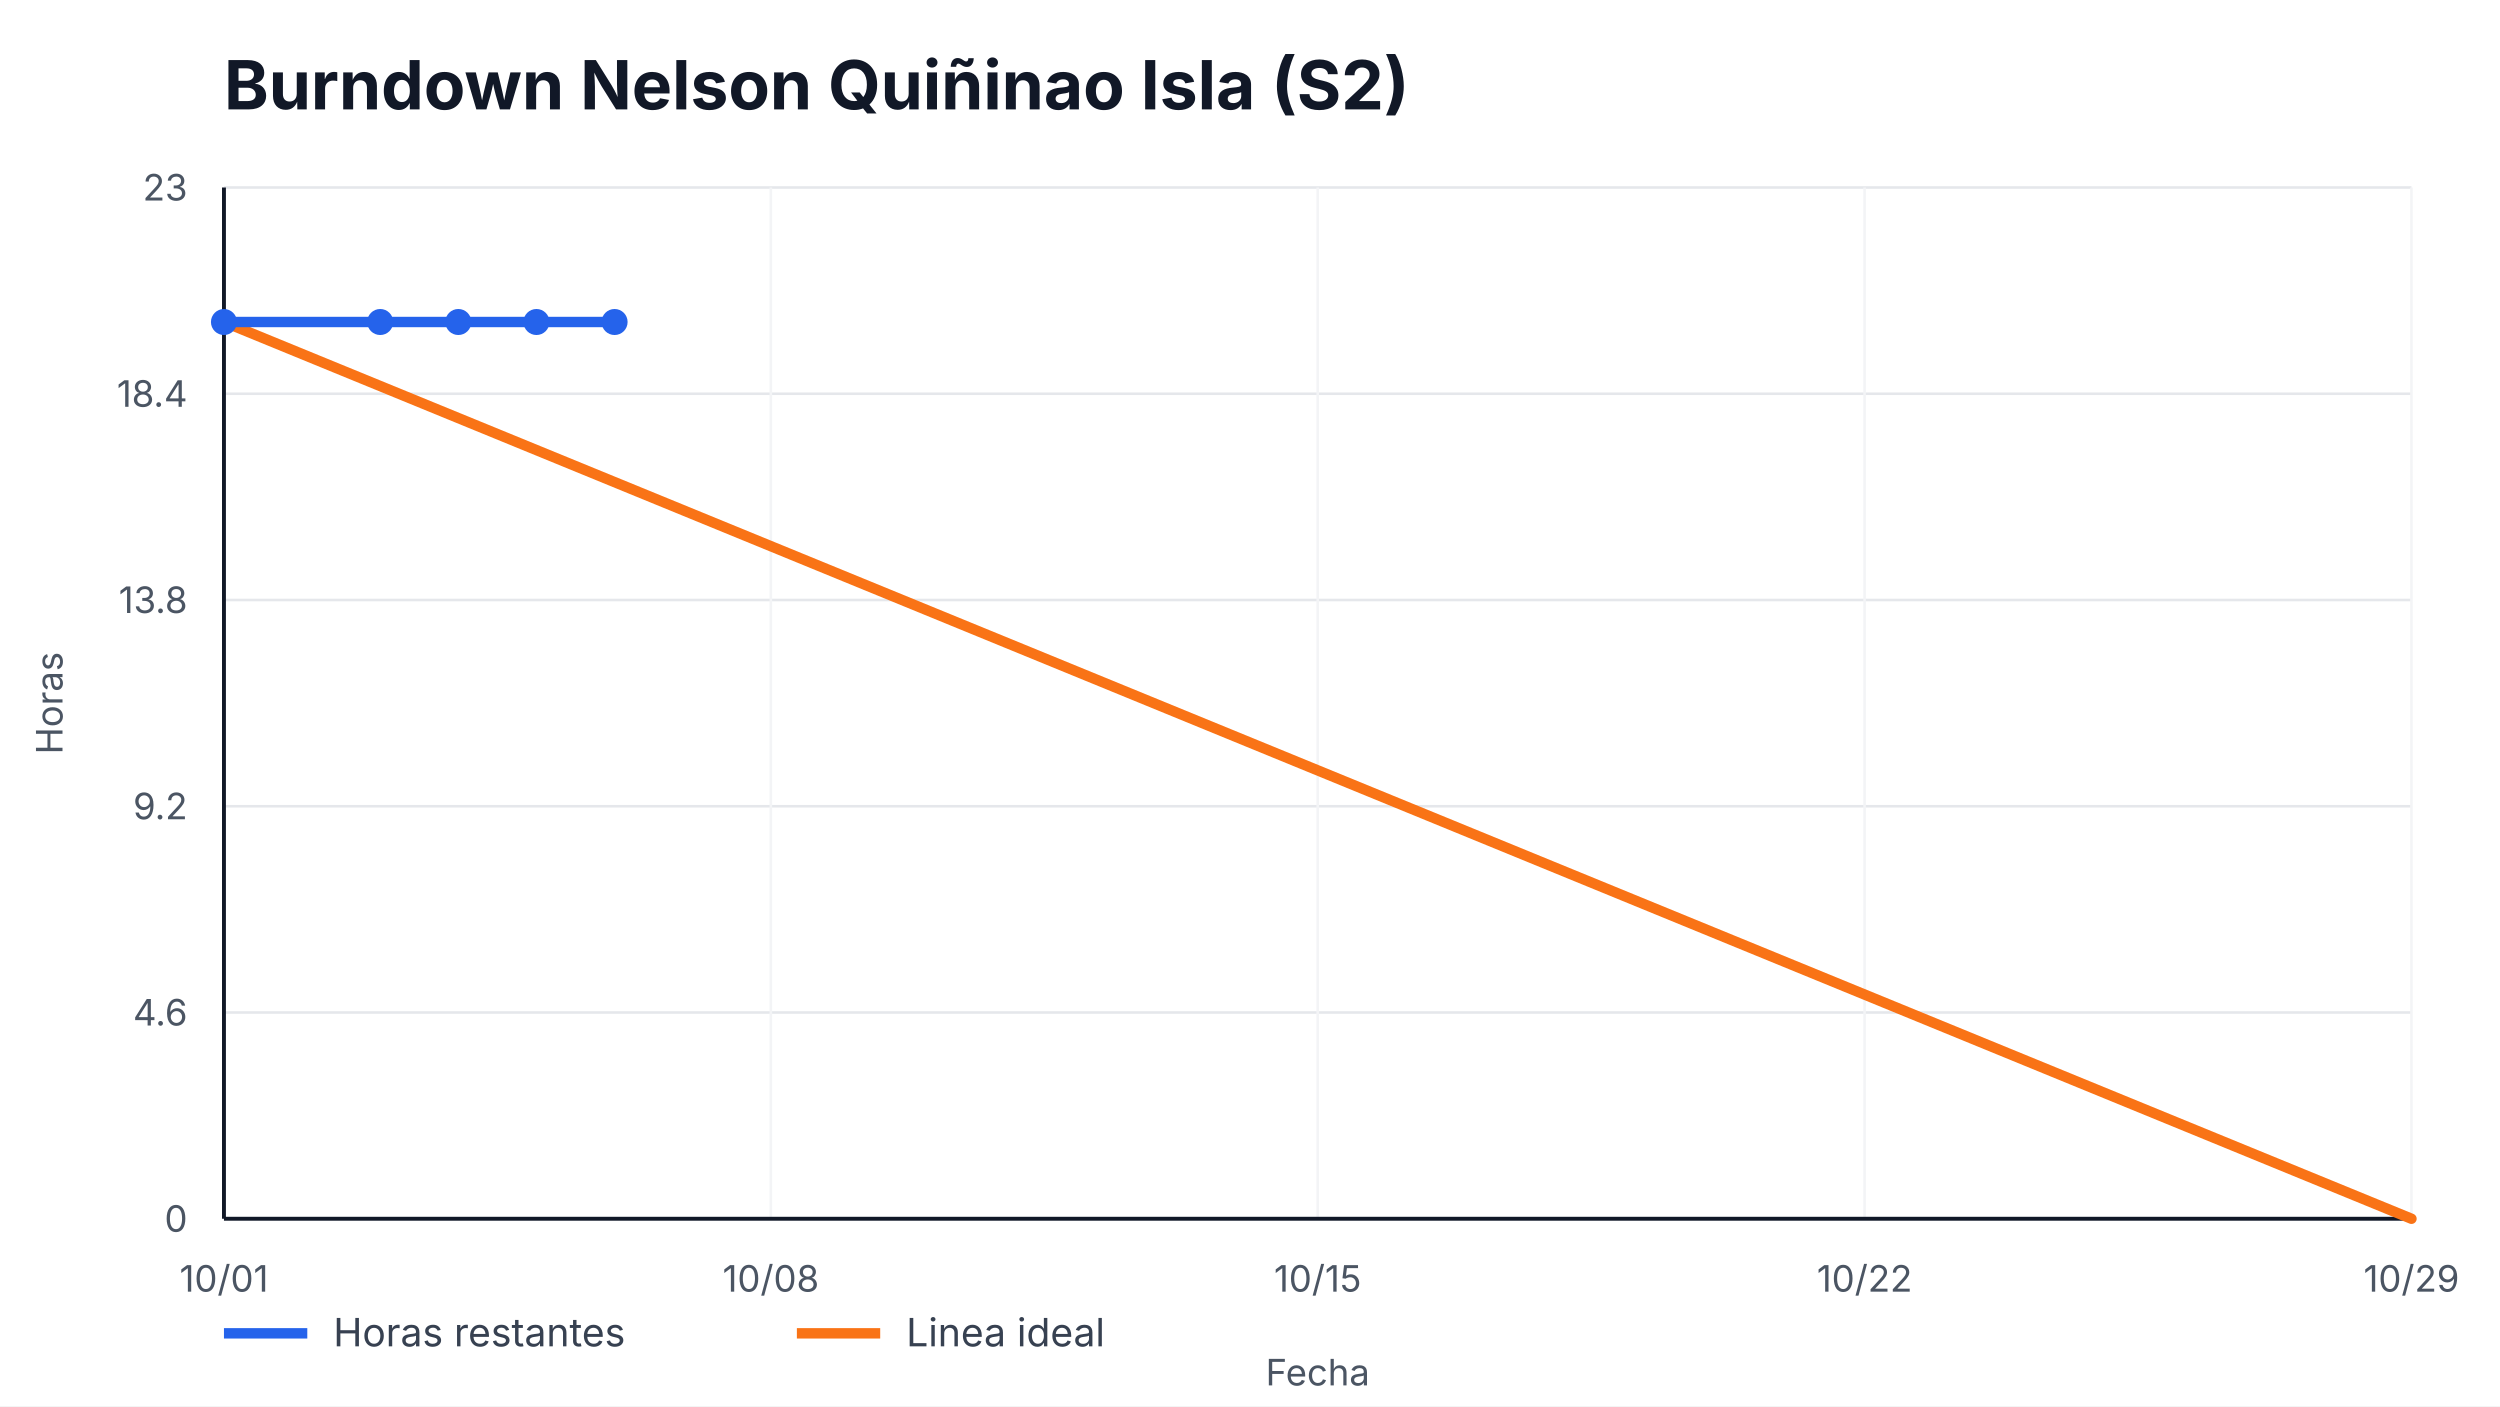
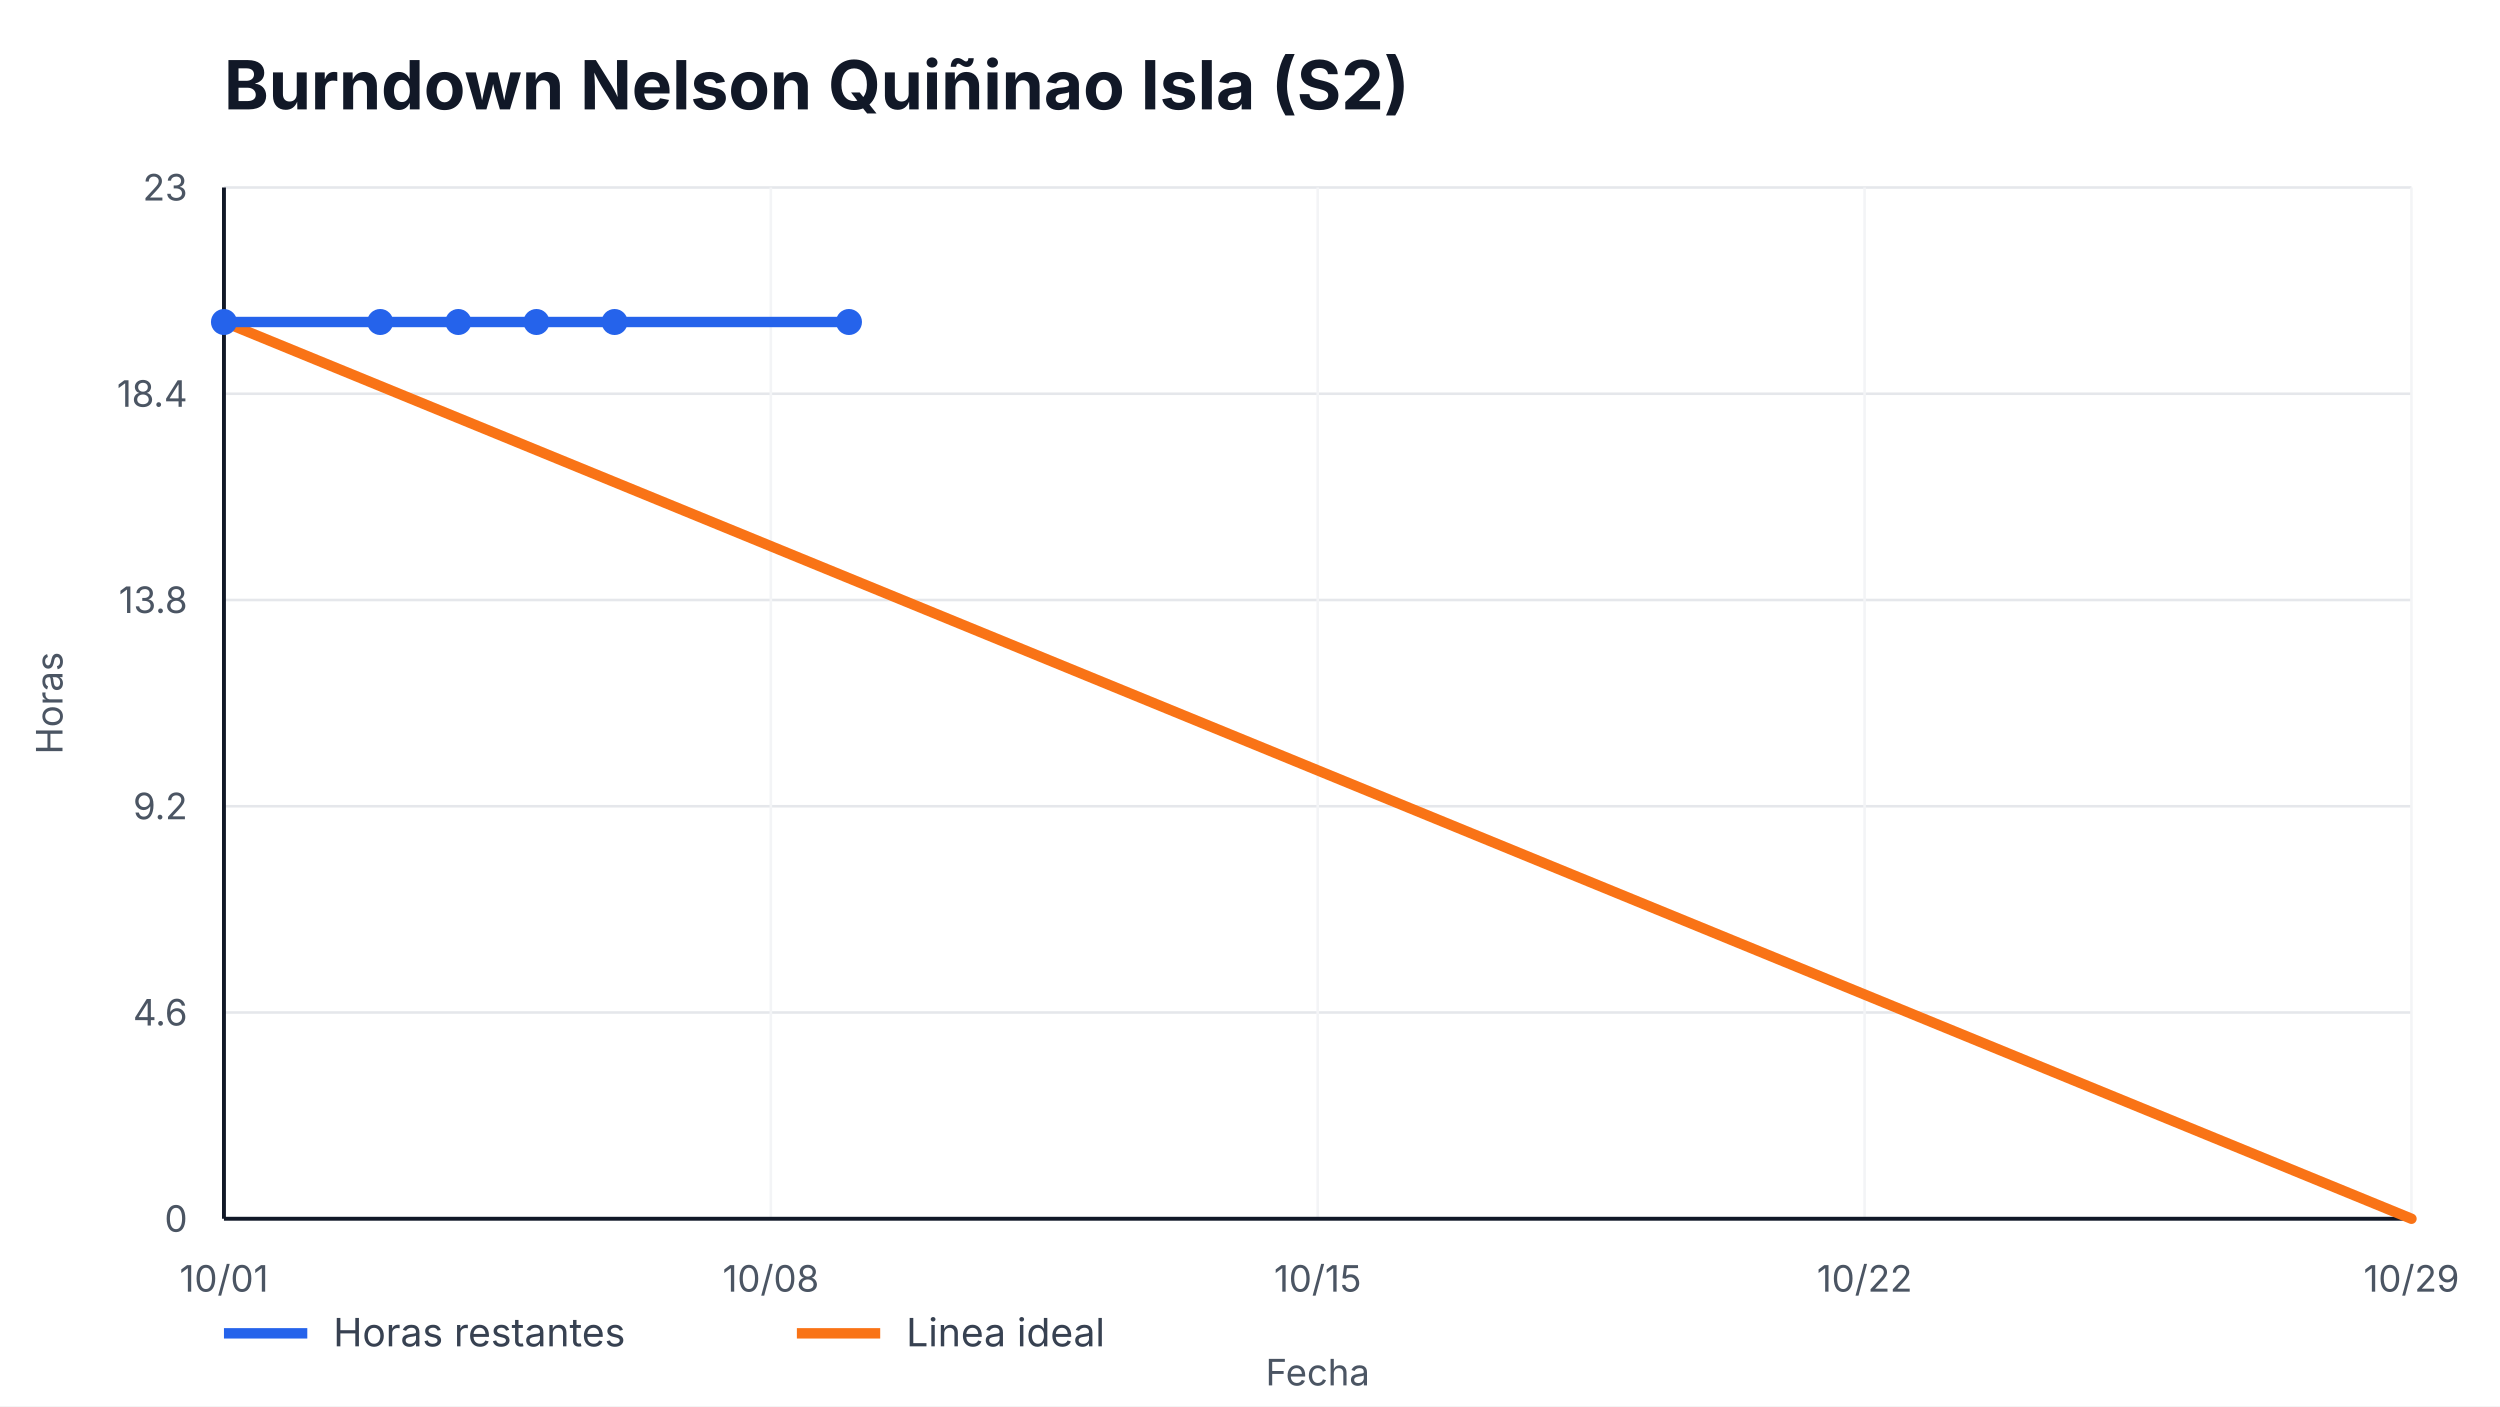
<svg xmlns="http://www.w3.org/2000/svg" width="960" height="540" viewBox="0 0 960 540" role="img" aria-label="Burndown Nelson Quiñinao Isla (S2)">
  <style>
    text { font-family: -apple-system, BlinkMacSystemFont, "Segoe UI", sans-serif; fill: #111827; }
    .title { font-size: 26px; font-weight: 700; }
    .axis { font-size: 14px; fill: #4b5563; }
    .legend { font-size: 15px; fill: #374151; }
    .overrun { font-size: 14px; font-weight: 700; fill: #b91c1c; }
  </style>
  <rect width="100%" height="100%" fill="#ffffff" />
  <text x="86" y="42" class="title">Burndown Nelson Quiñinao Isla (S2)</text>
  <g>
    <line x1="86" y1="468.00" x2="926" y2="468.00" stroke="#e5e7eb" />
    <line x1="86" y1="388.80" x2="926" y2="388.80" stroke="#e5e7eb" />
    <line x1="86" y1="309.60" x2="926" y2="309.60" stroke="#e5e7eb" />
    <line x1="86" y1="230.40" x2="926" y2="230.40" stroke="#e5e7eb" />
    <line x1="86" y1="151.20" x2="926" y2="151.20" stroke="#e5e7eb" />
    <line x1="86" y1="72.00" x2="926" y2="72.00" stroke="#e5e7eb" />
  </g>
  <g>
    <line x1="86.00" y1="72" x2="86.00" y2="468" stroke="#f3f4f6" />
    <text x="86.00" y="496" text-anchor="middle" class="axis">10/01</text>
    <line x1="296.00" y1="72" x2="296.00" y2="468" stroke="#f3f4f6" />
    <text x="296.00" y="496" text-anchor="middle" class="axis">10/08</text>
    <line x1="506.00" y1="72" x2="506.00" y2="468" stroke="#f3f4f6" />
    <text x="506.00" y="496" text-anchor="middle" class="axis">10/15</text>
    <line x1="716.00" y1="72" x2="716.00" y2="468" stroke="#f3f4f6" />
    <text x="716.00" y="496" text-anchor="middle" class="axis">10/22</text>
    <line x1="926.00" y1="72" x2="926.00" y2="468" stroke="#f3f4f6" />
    <text x="926.00" y="496" text-anchor="middle" class="axis">10/29</text>
  </g>
  <line x1="86" y1="468" x2="926" y2="468" stroke="#111827" stroke-width="1.5" />
  <line x1="86" y1="72" x2="86" y2="468" stroke="#111827" stroke-width="1.5" />
  <g>
    <text x="72" y="473.00" text-anchor="end" class="axis">0</text>
    <text x="72" y="393.80" text-anchor="end" class="axis">4.6</text>
    <text x="72" y="314.60" text-anchor="end" class="axis">9.2</text>
    <text x="72" y="235.40" text-anchor="end" class="axis">13.8</text>
    <text x="72" y="156.20" text-anchor="end" class="axis">18.4</text>
    <text x="72" y="77.00" text-anchor="end" class="axis">23</text>
  </g>
  <polyline points="86.00,123.65 926.00,468.00" fill="none" stroke="#f97316" stroke-width="4" stroke-linecap="round" />
-   <polyline points="86.00,123.65 146.00,123.65 176.00,123.65 206.00,123.65 236.00,123.65" fill="none" stroke="#2563eb" stroke-width="4" stroke-linecap="round" stroke-linejoin="round" />
+   <polyline points="86.00,123.65 146.00,123.65 176.00,123.65 206.00,123.65 236.00,123.65 326.00,123.65" fill="none" stroke="#2563eb" stroke-width="4" stroke-linecap="round" stroke-linejoin="round" />
  <g>
    <circle cx="86.00" cy="123.65" r="5" fill="#2563eb" />
    <circle cx="146.00" cy="123.65" r="5" fill="#2563eb" />
    <circle cx="176.00" cy="123.65" r="5" fill="#2563eb" />
    <circle cx="206.00" cy="123.65" r="5" fill="#2563eb" />
    <circle cx="236.00" cy="123.65" r="5" fill="#2563eb" />
+     <circle cx="326.00" cy="123.65" r="5" fill="#2563eb" />
  </g>
  <line x1="86" y1="512" x2="118" y2="512" stroke="#2563eb" stroke-width="4" />
  <text x="128" y="517" class="legend">Horas restantes</text>
  <line x1="306" y1="512" x2="338" y2="512" stroke="#f97316" stroke-width="4" />
  <text x="348" y="517" class="legend">Linea ideal</text>
  <text x="506.0" y="532" text-anchor="middle" class="axis">Fecha</text>
  <text x="24" y="270.0" transform="rotate(-90 24,270.0)" text-anchor="middle" class="axis">Horas</text>
</svg>
